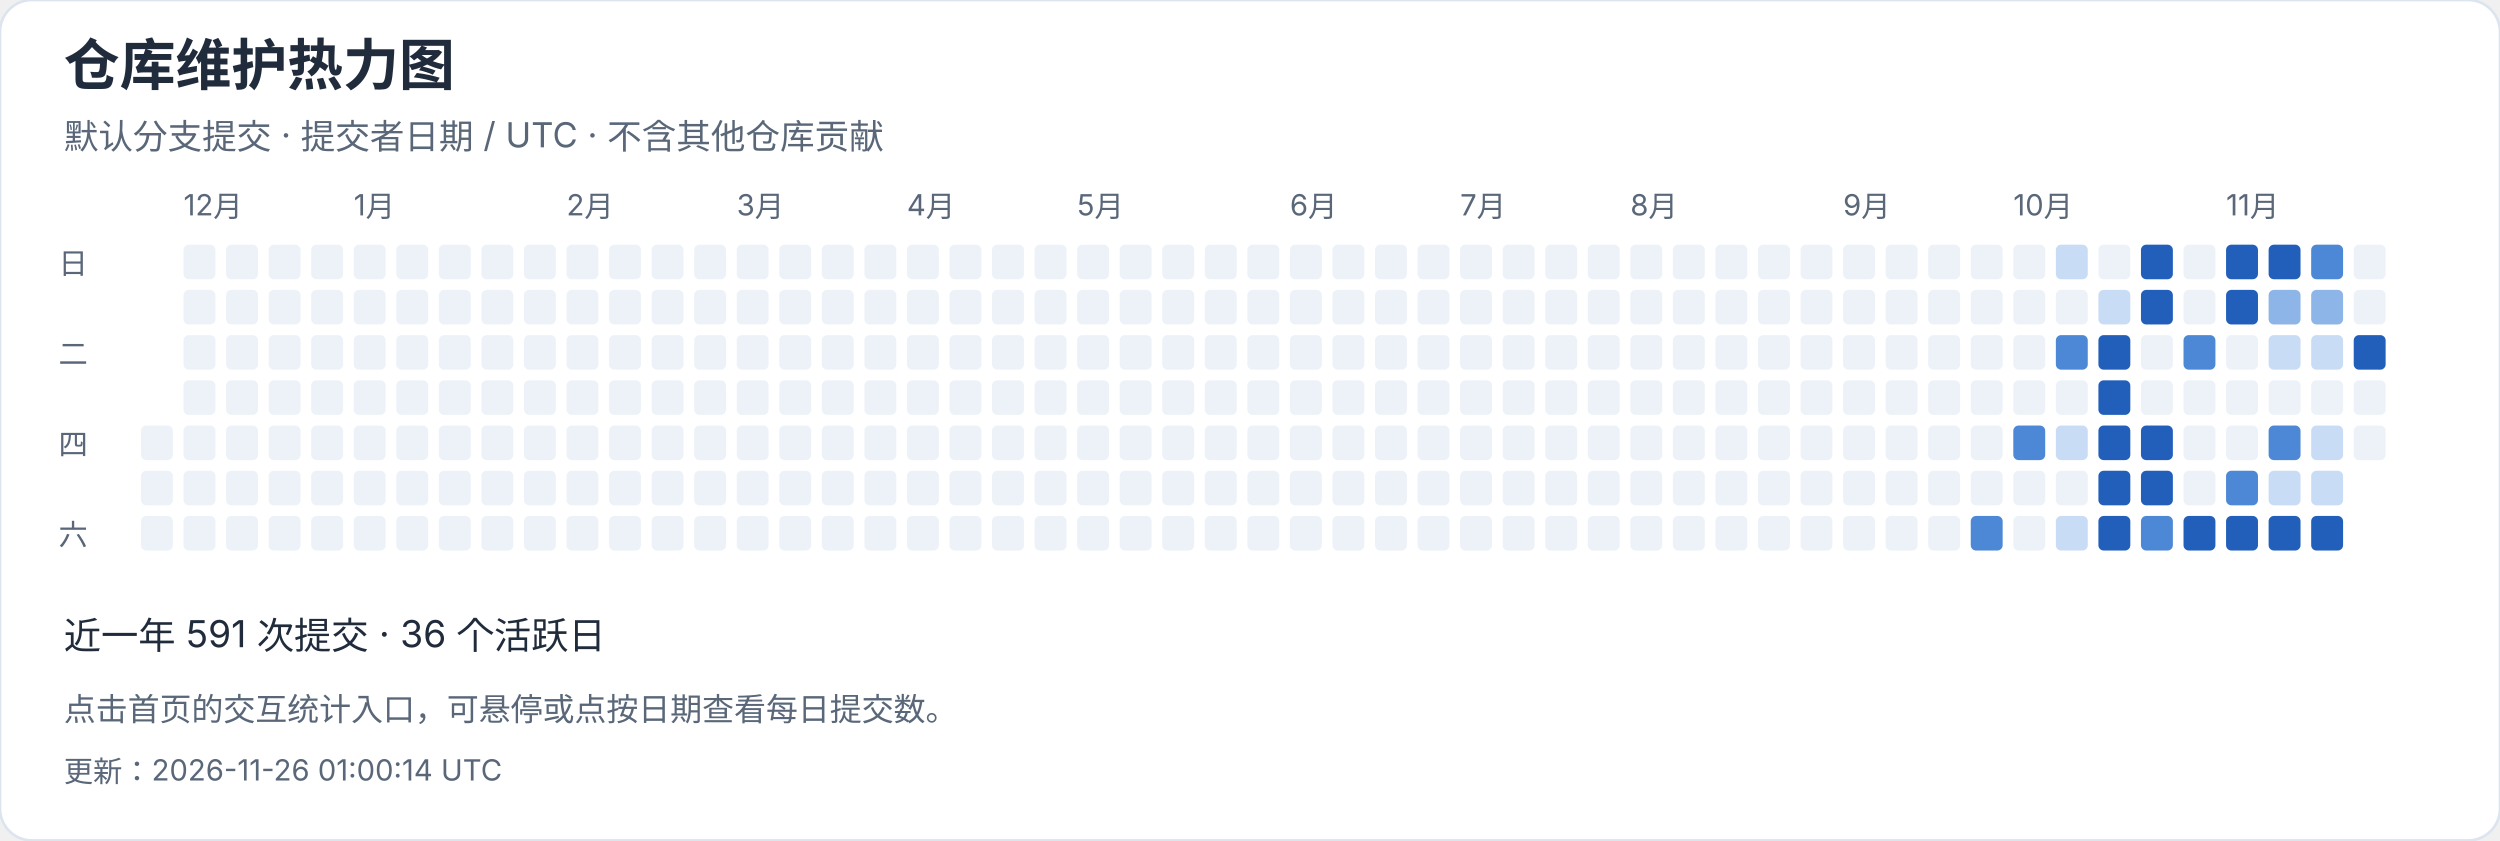
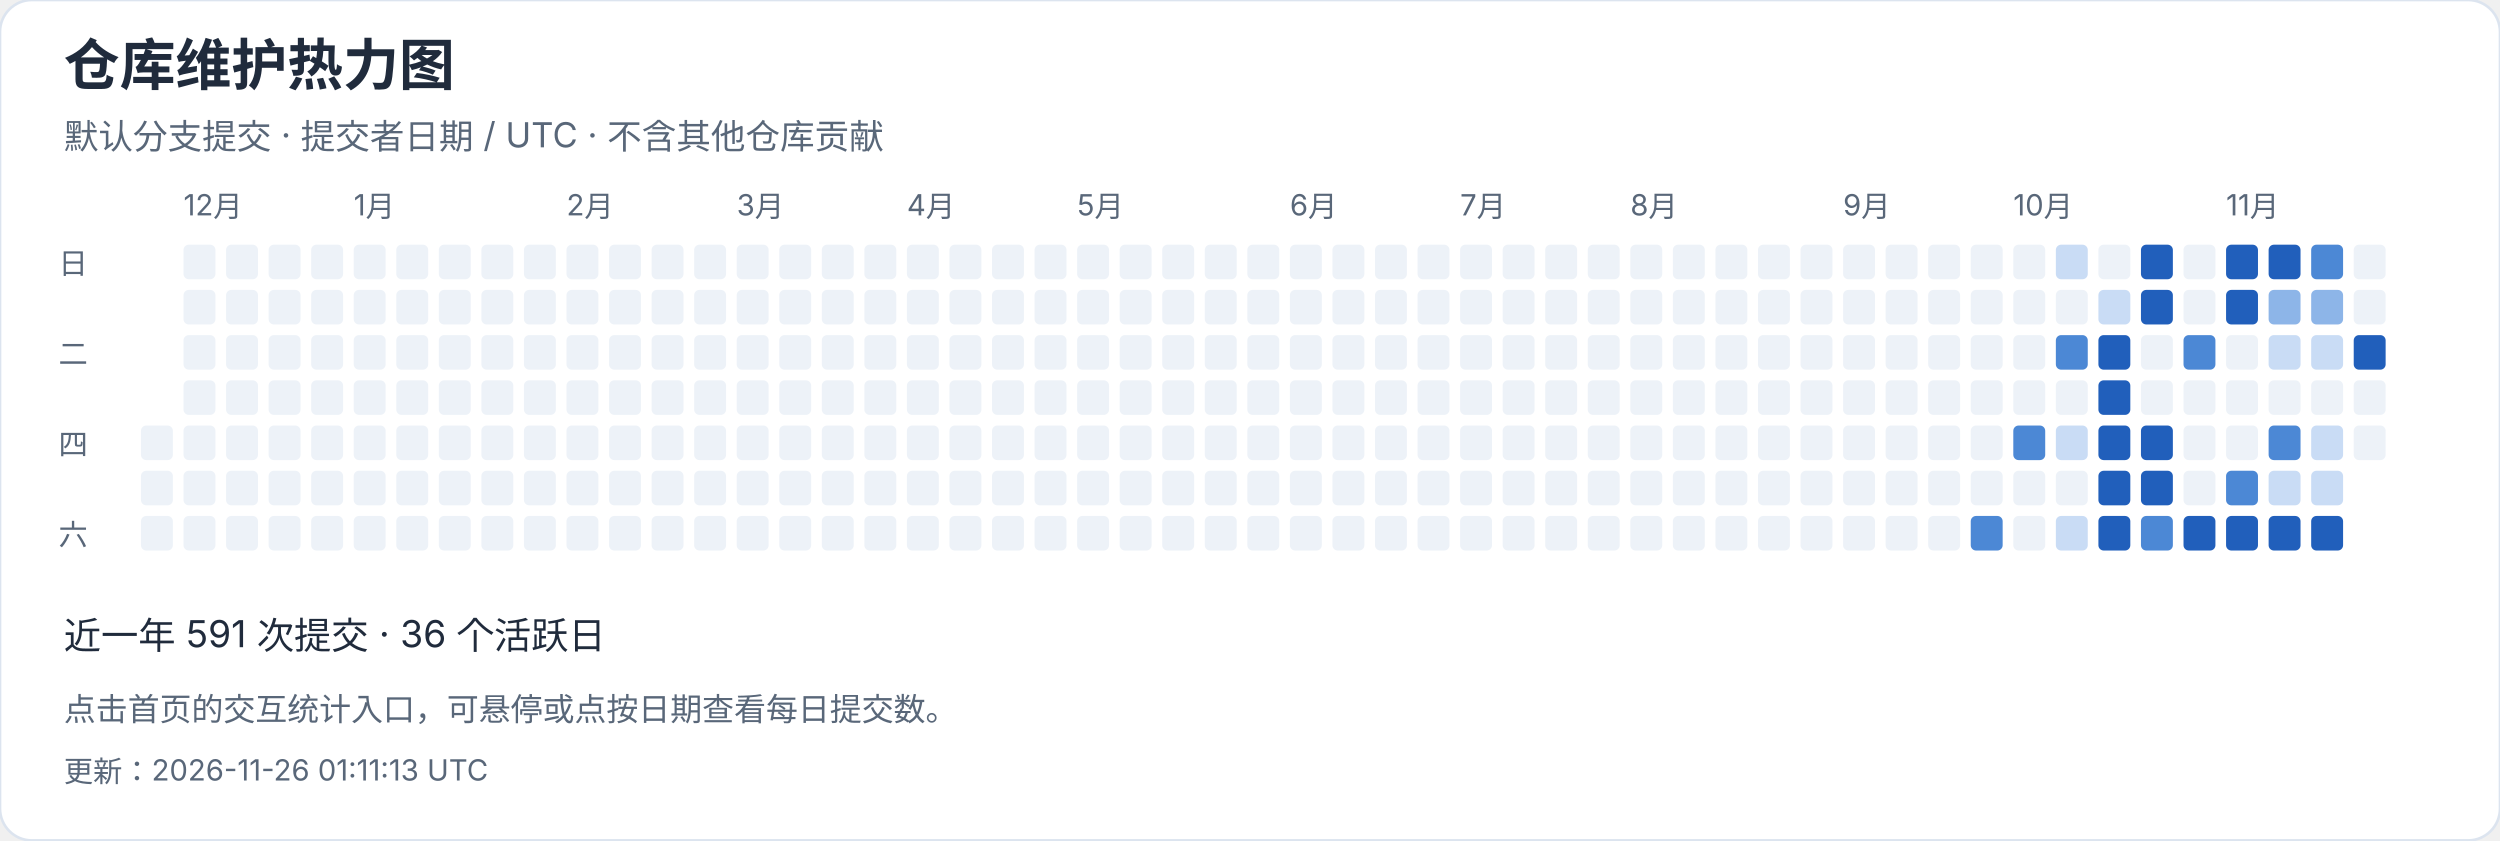
<svg xmlns="http://www.w3.org/2000/svg" width="940" height="316" viewBox="0 0 940 316" role="img" aria-label="仓库维护热力图">
  <style>text{font-family:-apple-system,BlinkMacSystemFont,"Segoe UI","PingFang SC","Microsoft YaHei",sans-serif;font-variant-numeric:tabular-nums}</style>
  <rect width="940" height="316" rx="12" fill="white" stroke="#dce4ef" />
  <text x="24" y="32" font-size="21" fill="#202b3c" font-weight="650" text-anchor="start">仓库维护热力图</text>
  <text x="24" y="56" font-size="13" fill="#596779" font-weight="400" text-anchor="start">默认分支提交 · 提交者日期 / UTC · 不含其他仓库贡献</text>
  <rect x="53" y="160" width="12" height="13" rx="2" fill="#edf2f8" />
  <rect x="53" y="177" width="12" height="13" rx="2" fill="#edf2f8" />
  <rect x="53" y="194" width="12" height="13" rx="2" fill="#edf2f8" />
  <rect x="69" y="92" width="12" height="13" rx="2" fill="#edf2f8" />
  <text x="69" y="81" font-size="11" fill="#596779" font-weight="400" text-anchor="start">12月</text>
  <rect x="69" y="109" width="12" height="13" rx="2" fill="#edf2f8" />
  <rect x="69" y="126" width="12" height="13" rx="2" fill="#edf2f8" />
  <rect x="69" y="143" width="12" height="13" rx="2" fill="#edf2f8" />
  <rect x="69" y="160" width="12" height="13" rx="2" fill="#edf2f8" />
  <rect x="69" y="177" width="12" height="13" rx="2" fill="#edf2f8" />
  <rect x="69" y="194" width="12" height="13" rx="2" fill="#edf2f8" />
  <rect x="85" y="92" width="12" height="13" rx="2" fill="#edf2f8" />
  <rect x="85" y="109" width="12" height="13" rx="2" fill="#edf2f8" />
  <rect x="85" y="126" width="12" height="13" rx="2" fill="#edf2f8" />
  <rect x="85" y="143" width="12" height="13" rx="2" fill="#edf2f8" />
  <rect x="85" y="160" width="12" height="13" rx="2" fill="#edf2f8" />
  <rect x="85" y="177" width="12" height="13" rx="2" fill="#edf2f8" />
  <rect x="85" y="194" width="12" height="13" rx="2" fill="#edf2f8" />
  <rect x="101" y="92" width="12" height="13" rx="2" fill="#edf2f8" />
  <rect x="101" y="109" width="12" height="13" rx="2" fill="#edf2f8" />
  <rect x="101" y="126" width="12" height="13" rx="2" fill="#edf2f8" />
  <rect x="101" y="143" width="12" height="13" rx="2" fill="#edf2f8" />
  <rect x="101" y="160" width="12" height="13" rx="2" fill="#edf2f8" />
  <rect x="101" y="177" width="12" height="13" rx="2" fill="#edf2f8" />
  <rect x="101" y="194" width="12" height="13" rx="2" fill="#edf2f8" />
  <rect x="117" y="92" width="12" height="13" rx="2" fill="#edf2f8" />
  <rect x="117" y="109" width="12" height="13" rx="2" fill="#edf2f8" />
  <rect x="117" y="126" width="12" height="13" rx="2" fill="#edf2f8" />
  <rect x="117" y="143" width="12" height="13" rx="2" fill="#edf2f8" />
  <rect x="117" y="160" width="12" height="13" rx="2" fill="#edf2f8" />
  <rect x="117" y="177" width="12" height="13" rx="2" fill="#edf2f8" />
  <rect x="117" y="194" width="12" height="13" rx="2" fill="#edf2f8" />
  <rect x="133" y="92" width="12" height="13" rx="2" fill="#edf2f8" />
  <rect x="133" y="109" width="12" height="13" rx="2" fill="#edf2f8" />
  <rect x="133" y="126" width="12" height="13" rx="2" fill="#edf2f8" />
  <rect x="133" y="143" width="12" height="13" rx="2" fill="#edf2f8" />
  <text x="133" y="81" font-size="11" fill="#596779" font-weight="400" text-anchor="start">1月</text>
  <rect x="133" y="160" width="12" height="13" rx="2" fill="#edf2f8" />
  <rect x="133" y="177" width="12" height="13" rx="2" fill="#edf2f8" />
  <rect x="133" y="194" width="12" height="13" rx="2" fill="#edf2f8" />
  <rect x="149" y="92" width="12" height="13" rx="2" fill="#edf2f8" />
  <rect x="149" y="109" width="12" height="13" rx="2" fill="#edf2f8" />
  <rect x="149" y="126" width="12" height="13" rx="2" fill="#edf2f8" />
  <rect x="149" y="143" width="12" height="13" rx="2" fill="#edf2f8" />
  <rect x="149" y="160" width="12" height="13" rx="2" fill="#edf2f8" />
  <rect x="149" y="177" width="12" height="13" rx="2" fill="#edf2f8" />
  <rect x="149" y="194" width="12" height="13" rx="2" fill="#edf2f8" />
  <rect x="165" y="92" width="12" height="13" rx="2" fill="#edf2f8" />
  <rect x="165" y="109" width="12" height="13" rx="2" fill="#edf2f8" />
  <rect x="165" y="126" width="12" height="13" rx="2" fill="#edf2f8" />
  <rect x="165" y="143" width="12" height="13" rx="2" fill="#edf2f8" />
  <rect x="165" y="160" width="12" height="13" rx="2" fill="#edf2f8" />
  <rect x="165" y="177" width="12" height="13" rx="2" fill="#edf2f8" />
  <rect x="165" y="194" width="12" height="13" rx="2" fill="#edf2f8" />
  <rect x="181" y="92" width="12" height="13" rx="2" fill="#edf2f8" />
  <rect x="181" y="109" width="12" height="13" rx="2" fill="#edf2f8" />
  <rect x="181" y="126" width="12" height="13" rx="2" fill="#edf2f8" />
  <rect x="181" y="143" width="12" height="13" rx="2" fill="#edf2f8" />
  <rect x="181" y="160" width="12" height="13" rx="2" fill="#edf2f8" />
  <rect x="181" y="177" width="12" height="13" rx="2" fill="#edf2f8" />
  <rect x="181" y="194" width="12" height="13" rx="2" fill="#edf2f8" />
  <rect x="197" y="92" width="12" height="13" rx="2" fill="#edf2f8" />
  <rect x="197" y="109" width="12" height="13" rx="2" fill="#edf2f8" />
  <rect x="197" y="126" width="12" height="13" rx="2" fill="#edf2f8" />
  <rect x="197" y="143" width="12" height="13" rx="2" fill="#edf2f8" />
  <rect x="197" y="160" width="12" height="13" rx="2" fill="#edf2f8" />
  <rect x="197" y="177" width="12" height="13" rx="2" fill="#edf2f8" />
  <rect x="197" y="194" width="12" height="13" rx="2" fill="#edf2f8" />
  <text x="213" y="81" font-size="11" fill="#596779" font-weight="400" text-anchor="start">2月</text>
  <rect x="213" y="92" width="12" height="13" rx="2" fill="#edf2f8" />
  <rect x="213" y="109" width="12" height="13" rx="2" fill="#edf2f8" />
  <rect x="213" y="126" width="12" height="13" rx="2" fill="#edf2f8" />
  <rect x="213" y="143" width="12" height="13" rx="2" fill="#edf2f8" />
  <rect x="213" y="160" width="12" height="13" rx="2" fill="#edf2f8" />
  <rect x="213" y="177" width="12" height="13" rx="2" fill="#edf2f8" />
  <rect x="213" y="194" width="12" height="13" rx="2" fill="#edf2f8" />
  <rect x="229" y="92" width="12" height="13" rx="2" fill="#edf2f8" />
  <rect x="229" y="109" width="12" height="13" rx="2" fill="#edf2f8" />
  <rect x="229" y="126" width="12" height="13" rx="2" fill="#edf2f8" />
  <rect x="229" y="143" width="12" height="13" rx="2" fill="#edf2f8" />
  <rect x="229" y="160" width="12" height="13" rx="2" fill="#edf2f8" />
  <rect x="229" y="177" width="12" height="13" rx="2" fill="#edf2f8" />
  <rect x="229" y="194" width="12" height="13" rx="2" fill="#edf2f8" />
  <rect x="245" y="92" width="12" height="13" rx="2" fill="#edf2f8" />
  <rect x="245" y="109" width="12" height="13" rx="2" fill="#edf2f8" />
  <rect x="245" y="126" width="12" height="13" rx="2" fill="#edf2f8" />
  <rect x="245" y="143" width="12" height="13" rx="2" fill="#edf2f8" />
  <rect x="245" y="160" width="12" height="13" rx="2" fill="#edf2f8" />
  <rect x="245" y="177" width="12" height="13" rx="2" fill="#edf2f8" />
  <rect x="245" y="194" width="12" height="13" rx="2" fill="#edf2f8" />
  <rect x="261" y="92" width="12" height="13" rx="2" fill="#edf2f8" />
  <rect x="261" y="109" width="12" height="13" rx="2" fill="#edf2f8" />
  <rect x="261" y="126" width="12" height="13" rx="2" fill="#edf2f8" />
  <rect x="261" y="143" width="12" height="13" rx="2" fill="#edf2f8" />
  <rect x="261" y="160" width="12" height="13" rx="2" fill="#edf2f8" />
  <rect x="261" y="177" width="12" height="13" rx="2" fill="#edf2f8" />
  <rect x="261" y="194" width="12" height="13" rx="2" fill="#edf2f8" />
  <text x="277" y="81" font-size="11" fill="#596779" font-weight="400" text-anchor="start">3月</text>
  <rect x="277" y="92" width="12" height="13" rx="2" fill="#edf2f8" />
  <rect x="277" y="109" width="12" height="13" rx="2" fill="#edf2f8" />
  <rect x="277" y="126" width="12" height="13" rx="2" fill="#edf2f8" />
  <rect x="277" y="143" width="12" height="13" rx="2" fill="#edf2f8" />
  <rect x="277" y="160" width="12" height="13" rx="2" fill="#edf2f8" />
  <rect x="277" y="177" width="12" height="13" rx="2" fill="#edf2f8" />
  <rect x="277" y="194" width="12" height="13" rx="2" fill="#edf2f8" />
  <rect x="293" y="92" width="12" height="13" rx="2" fill="#edf2f8" />
  <rect x="293" y="109" width="12" height="13" rx="2" fill="#edf2f8" />
  <rect x="293" y="126" width="12" height="13" rx="2" fill="#edf2f8" />
  <rect x="293" y="143" width="12" height="13" rx="2" fill="#edf2f8" />
  <rect x="293" y="160" width="12" height="13" rx="2" fill="#edf2f8" />
  <rect x="293" y="177" width="12" height="13" rx="2" fill="#edf2f8" />
  <rect x="293" y="194" width="12" height="13" rx="2" fill="#edf2f8" />
  <rect x="309" y="92" width="12" height="13" rx="2" fill="#edf2f8" />
  <rect x="309" y="109" width="12" height="13" rx="2" fill="#edf2f8" />
  <rect x="309" y="126" width="12" height="13" rx="2" fill="#edf2f8" />
  <rect x="309" y="143" width="12" height="13" rx="2" fill="#edf2f8" />
  <rect x="309" y="160" width="12" height="13" rx="2" fill="#edf2f8" />
  <rect x="309" y="177" width="12" height="13" rx="2" fill="#edf2f8" />
  <rect x="309" y="194" width="12" height="13" rx="2" fill="#edf2f8" />
  <rect x="325" y="92" width="12" height="13" rx="2" fill="#edf2f8" />
  <rect x="325" y="109" width="12" height="13" rx="2" fill="#edf2f8" />
  <rect x="325" y="126" width="12" height="13" rx="2" fill="#edf2f8" />
  <rect x="325" y="143" width="12" height="13" rx="2" fill="#edf2f8" />
  <rect x="325" y="160" width="12" height="13" rx="2" fill="#edf2f8" />
  <rect x="325" y="177" width="12" height="13" rx="2" fill="#edf2f8" />
  <rect x="325" y="194" width="12" height="13" rx="2" fill="#edf2f8" />
  <rect x="341" y="92" width="12" height="13" rx="2" fill="#edf2f8" />
  <rect x="341" y="109" width="12" height="13" rx="2" fill="#edf2f8" />
  <rect x="341" y="126" width="12" height="13" rx="2" fill="#edf2f8" />
  <text x="341" y="81" font-size="11" fill="#596779" font-weight="400" text-anchor="start">4月</text>
  <rect x="341" y="143" width="12" height="13" rx="2" fill="#edf2f8" />
  <rect x="341" y="160" width="12" height="13" rx="2" fill="#edf2f8" />
  <rect x="341" y="177" width="12" height="13" rx="2" fill="#edf2f8" />
  <rect x="341" y="194" width="12" height="13" rx="2" fill="#edf2f8" />
  <rect x="357" y="92" width="12" height="13" rx="2" fill="#edf2f8" />
  <rect x="357" y="109" width="12" height="13" rx="2" fill="#edf2f8" />
  <rect x="357" y="126" width="12" height="13" rx="2" fill="#edf2f8" />
  <rect x="357" y="143" width="12" height="13" rx="2" fill="#edf2f8" />
  <rect x="357" y="160" width="12" height="13" rx="2" fill="#edf2f8" />
  <rect x="357" y="177" width="12" height="13" rx="2" fill="#edf2f8" />
  <rect x="357" y="194" width="12" height="13" rx="2" fill="#edf2f8" />
  <rect x="373" y="92" width="12" height="13" rx="2" fill="#edf2f8" />
  <rect x="373" y="109" width="12" height="13" rx="2" fill="#edf2f8" />
  <rect x="373" y="126" width="12" height="13" rx="2" fill="#edf2f8" />
  <rect x="373" y="143" width="12" height="13" rx="2" fill="#edf2f8" />
  <rect x="373" y="160" width="12" height="13" rx="2" fill="#edf2f8" />
  <rect x="373" y="177" width="12" height="13" rx="2" fill="#edf2f8" />
  <rect x="373" y="194" width="12" height="13" rx="2" fill="#edf2f8" />
  <rect x="389" y="92" width="12" height="13" rx="2" fill="#edf2f8" />
  <rect x="389" y="109" width="12" height="13" rx="2" fill="#edf2f8" />
  <rect x="389" y="126" width="12" height="13" rx="2" fill="#edf2f8" />
  <rect x="389" y="143" width="12" height="13" rx="2" fill="#edf2f8" />
  <rect x="389" y="160" width="12" height="13" rx="2" fill="#edf2f8" />
  <rect x="389" y="177" width="12" height="13" rx="2" fill="#edf2f8" />
  <rect x="389" y="194" width="12" height="13" rx="2" fill="#edf2f8" />
  <rect x="405" y="92" width="12" height="13" rx="2" fill="#edf2f8" />
  <rect x="405" y="109" width="12" height="13" rx="2" fill="#edf2f8" />
  <rect x="405" y="126" width="12" height="13" rx="2" fill="#edf2f8" />
  <rect x="405" y="143" width="12" height="13" rx="2" fill="#edf2f8" />
  <rect x="405" y="160" width="12" height="13" rx="2" fill="#edf2f8" />
  <text x="405" y="81" font-size="11" fill="#596779" font-weight="400" text-anchor="start">5月</text>
  <rect x="405" y="177" width="12" height="13" rx="2" fill="#edf2f8" />
  <rect x="405" y="194" width="12" height="13" rx="2" fill="#edf2f8" />
  <rect x="421" y="92" width="12" height="13" rx="2" fill="#edf2f8" />
  <rect x="421" y="109" width="12" height="13" rx="2" fill="#edf2f8" />
  <rect x="421" y="126" width="12" height="13" rx="2" fill="#edf2f8" />
  <rect x="421" y="143" width="12" height="13" rx="2" fill="#edf2f8" />
  <rect x="421" y="160" width="12" height="13" rx="2" fill="#edf2f8" />
  <rect x="421" y="177" width="12" height="13" rx="2" fill="#edf2f8" />
  <rect x="421" y="194" width="12" height="13" rx="2" fill="#edf2f8" />
  <rect x="437" y="92" width="12" height="13" rx="2" fill="#edf2f8" />
  <rect x="437" y="109" width="12" height="13" rx="2" fill="#edf2f8" />
  <rect x="437" y="126" width="12" height="13" rx="2" fill="#edf2f8" />
  <rect x="437" y="143" width="12" height="13" rx="2" fill="#edf2f8" />
  <rect x="437" y="160" width="12" height="13" rx="2" fill="#edf2f8" />
  <rect x="437" y="177" width="12" height="13" rx="2" fill="#edf2f8" />
  <rect x="437" y="194" width="12" height="13" rx="2" fill="#edf2f8" />
  <rect x="453" y="92" width="12" height="13" rx="2" fill="#edf2f8" />
  <rect x="453" y="109" width="12" height="13" rx="2" fill="#edf2f8" />
  <rect x="453" y="126" width="12" height="13" rx="2" fill="#edf2f8" />
  <rect x="453" y="143" width="12" height="13" rx="2" fill="#edf2f8" />
  <rect x="453" y="160" width="12" height="13" rx="2" fill="#edf2f8" />
  <rect x="453" y="177" width="12" height="13" rx="2" fill="#edf2f8" />
  <rect x="453" y="194" width="12" height="13" rx="2" fill="#edf2f8" />
  <rect x="469" y="92" width="12" height="13" rx="2" fill="#edf2f8" />
  <rect x="469" y="109" width="12" height="13" rx="2" fill="#edf2f8" />
  <rect x="469" y="126" width="12" height="13" rx="2" fill="#edf2f8" />
  <rect x="469" y="143" width="12" height="13" rx="2" fill="#edf2f8" />
  <rect x="469" y="160" width="12" height="13" rx="2" fill="#edf2f8" />
  <rect x="469" y="177" width="12" height="13" rx="2" fill="#edf2f8" />
  <rect x="469" y="194" width="12" height="13" rx="2" fill="#edf2f8" />
  <rect x="485" y="92" width="12" height="13" rx="2" fill="#edf2f8" />
  <text x="485" y="81" font-size="11" fill="#596779" font-weight="400" text-anchor="start">6月</text>
  <rect x="485" y="109" width="12" height="13" rx="2" fill="#edf2f8" />
  <rect x="485" y="126" width="12" height="13" rx="2" fill="#edf2f8" />
  <rect x="485" y="143" width="12" height="13" rx="2" fill="#edf2f8" />
  <rect x="485" y="160" width="12" height="13" rx="2" fill="#edf2f8" />
  <rect x="485" y="177" width="12" height="13" rx="2" fill="#edf2f8" />
  <rect x="485" y="194" width="12" height="13" rx="2" fill="#edf2f8" />
  <rect x="501" y="92" width="12" height="13" rx="2" fill="#edf2f8" />
  <rect x="501" y="109" width="12" height="13" rx="2" fill="#edf2f8" />
  <rect x="501" y="126" width="12" height="13" rx="2" fill="#edf2f8" />
  <rect x="501" y="143" width="12" height="13" rx="2" fill="#edf2f8" />
  <rect x="501" y="160" width="12" height="13" rx="2" fill="#edf2f8" />
  <rect x="501" y="177" width="12" height="13" rx="2" fill="#edf2f8" />
  <rect x="501" y="194" width="12" height="13" rx="2" fill="#edf2f8" />
  <rect x="517" y="92" width="12" height="13" rx="2" fill="#edf2f8" />
  <rect x="517" y="109" width="12" height="13" rx="2" fill="#edf2f8" />
  <rect x="517" y="126" width="12" height="13" rx="2" fill="#edf2f8" />
  <rect x="517" y="143" width="12" height="13" rx="2" fill="#edf2f8" />
  <rect x="517" y="160" width="12" height="13" rx="2" fill="#edf2f8" />
  <rect x="517" y="177" width="12" height="13" rx="2" fill="#edf2f8" />
  <rect x="517" y="194" width="12" height="13" rx="2" fill="#edf2f8" />
  <rect x="533" y="92" width="12" height="13" rx="2" fill="#edf2f8" />
  <rect x="533" y="109" width="12" height="13" rx="2" fill="#edf2f8" />
  <rect x="533" y="126" width="12" height="13" rx="2" fill="#edf2f8" />
  <rect x="533" y="143" width="12" height="13" rx="2" fill="#edf2f8" />
  <rect x="533" y="160" width="12" height="13" rx="2" fill="#edf2f8" />
  <rect x="533" y="177" width="12" height="13" rx="2" fill="#edf2f8" />
  <rect x="533" y="194" width="12" height="13" rx="2" fill="#edf2f8" />
  <rect x="549" y="92" width="12" height="13" rx="2" fill="#edf2f8" />
  <rect x="549" y="109" width="12" height="13" rx="2" fill="#edf2f8" />
  <rect x="549" y="126" width="12" height="13" rx="2" fill="#edf2f8" />
  <text x="549" y="81" font-size="11" fill="#596779" font-weight="400" text-anchor="start">7月</text>
  <rect x="549" y="143" width="12" height="13" rx="2" fill="#edf2f8" />
  <rect x="549" y="160" width="12" height="13" rx="2" fill="#edf2f8" />
  <rect x="549" y="177" width="12" height="13" rx="2" fill="#edf2f8" />
  <rect x="549" y="194" width="12" height="13" rx="2" fill="#edf2f8" />
  <rect x="565" y="92" width="12" height="13" rx="2" fill="#edf2f8" />
  <rect x="565" y="109" width="12" height="13" rx="2" fill="#edf2f8" />
  <rect x="565" y="126" width="12" height="13" rx="2" fill="#edf2f8" />
  <rect x="565" y="143" width="12" height="13" rx="2" fill="#edf2f8" />
  <rect x="565" y="160" width="12" height="13" rx="2" fill="#edf2f8" />
  <rect x="565" y="177" width="12" height="13" rx="2" fill="#edf2f8" />
  <rect x="565" y="194" width="12" height="13" rx="2" fill="#edf2f8" />
  <rect x="581" y="92" width="12" height="13" rx="2" fill="#edf2f8" />
  <rect x="581" y="109" width="12" height="13" rx="2" fill="#edf2f8" />
  <rect x="581" y="126" width="12" height="13" rx="2" fill="#edf2f8" />
  <rect x="581" y="143" width="12" height="13" rx="2" fill="#edf2f8" />
  <rect x="581" y="160" width="12" height="13" rx="2" fill="#edf2f8" />
  <rect x="581" y="177" width="12" height="13" rx="2" fill="#edf2f8" />
  <rect x="581" y="194" width="12" height="13" rx="2" fill="#edf2f8" />
  <rect x="597" y="92" width="12" height="13" rx="2" fill="#edf2f8" />
  <rect x="597" y="109" width="12" height="13" rx="2" fill="#edf2f8" />
  <rect x="597" y="126" width="12" height="13" rx="2" fill="#edf2f8" />
  <rect x="597" y="143" width="12" height="13" rx="2" fill="#edf2f8" />
  <rect x="597" y="160" width="12" height="13" rx="2" fill="#edf2f8" />
  <rect x="597" y="177" width="12" height="13" rx="2" fill="#edf2f8" />
  <rect x="597" y="194" width="12" height="13" rx="2" fill="#edf2f8" />
  <rect x="613" y="92" width="12" height="13" rx="2" fill="#edf2f8" />
  <rect x="613" y="109" width="12" height="13" rx="2" fill="#edf2f8" />
  <rect x="613" y="126" width="12" height="13" rx="2" fill="#edf2f8" />
  <rect x="613" y="143" width="12" height="13" rx="2" fill="#edf2f8" />
  <rect x="613" y="160" width="12" height="13" rx="2" fill="#edf2f8" />
  <rect x="613" y="177" width="12" height="13" rx="2" fill="#edf2f8" />
  <text x="613" y="81" font-size="11" fill="#596779" font-weight="400" text-anchor="start">8月</text>
  <rect x="613" y="194" width="12" height="13" rx="2" fill="#edf2f8" />
  <rect x="629" y="92" width="12" height="13" rx="2" fill="#edf2f8" />
  <rect x="629" y="109" width="12" height="13" rx="2" fill="#edf2f8" />
  <rect x="629" y="126" width="12" height="13" rx="2" fill="#edf2f8" />
  <rect x="629" y="143" width="12" height="13" rx="2" fill="#edf2f8" />
  <rect x="629" y="160" width="12" height="13" rx="2" fill="#edf2f8" />
  <rect x="629" y="177" width="12" height="13" rx="2" fill="#edf2f8" />
  <rect x="629" y="194" width="12" height="13" rx="2" fill="#edf2f8" />
  <rect x="645" y="92" width="12" height="13" rx="2" fill="#edf2f8" />
  <rect x="645" y="109" width="12" height="13" rx="2" fill="#edf2f8" />
  <rect x="645" y="126" width="12" height="13" rx="2" fill="#edf2f8" />
  <rect x="645" y="143" width="12" height="13" rx="2" fill="#edf2f8" />
  <rect x="645" y="160" width="12" height="13" rx="2" fill="#edf2f8" />
  <rect x="645" y="177" width="12" height="13" rx="2" fill="#edf2f8" />
  <rect x="645" y="194" width="12" height="13" rx="2" fill="#edf2f8" />
  <rect x="661" y="92" width="12" height="13" rx="2" fill="#edf2f8" />
  <rect x="661" y="109" width="12" height="13" rx="2" fill="#edf2f8" />
  <rect x="661" y="126" width="12" height="13" rx="2" fill="#edf2f8" />
  <rect x="661" y="143" width="12" height="13" rx="2" fill="#edf2f8" />
  <rect x="661" y="160" width="12" height="13" rx="2" fill="#edf2f8" />
  <rect x="661" y="177" width="12" height="13" rx="2" fill="#edf2f8" />
  <rect x="661" y="194" width="12" height="13" rx="2" fill="#edf2f8" />
  <rect x="677" y="92" width="12" height="13" rx="2" fill="#edf2f8" />
  <rect x="677" y="109" width="12" height="13" rx="2" fill="#edf2f8" />
  <rect x="677" y="126" width="12" height="13" rx="2" fill="#edf2f8" />
  <rect x="677" y="143" width="12" height="13" rx="2" fill="#edf2f8" />
  <rect x="677" y="160" width="12" height="13" rx="2" fill="#edf2f8" />
  <rect x="677" y="177" width="12" height="13" rx="2" fill="#edf2f8" />
  <rect x="677" y="194" width="12" height="13" rx="2" fill="#edf2f8" />
  <rect x="693" y="92" width="12" height="13" rx="2" fill="#edf2f8" />
  <rect x="693" y="109" width="12" height="13" rx="2" fill="#edf2f8" />
  <text x="693" y="81" font-size="11" fill="#596779" font-weight="400" text-anchor="start">9月</text>
  <rect x="693" y="126" width="12" height="13" rx="2" fill="#edf2f8" />
  <rect x="693" y="143" width="12" height="13" rx="2" fill="#edf2f8" />
  <rect x="693" y="160" width="12" height="13" rx="2" fill="#edf2f8" />
  <rect x="693" y="177" width="12" height="13" rx="2" fill="#edf2f8" />
  <rect x="693" y="194" width="12" height="13" rx="2" fill="#edf2f8" />
  <rect x="709" y="92" width="12" height="13" rx="2" fill="#edf2f8" />
  <rect x="709" y="109" width="12" height="13" rx="2" fill="#edf2f8" />
  <rect x="709" y="126" width="12" height="13" rx="2" fill="#edf2f8" />
  <rect x="709" y="143" width="12" height="13" rx="2" fill="#edf2f8" />
  <rect x="709" y="160" width="12" height="13" rx="2" fill="#edf2f8" />
  <rect x="709" y="177" width="12" height="13" rx="2" fill="#edf2f8" />
  <rect x="709" y="194" width="12" height="13" rx="2" fill="#edf2f8" />
  <rect x="725" y="92" width="12" height="13" rx="2" fill="#edf2f8" />
  <rect x="725" y="109" width="12" height="13" rx="2" fill="#edf2f8" />
  <rect x="725" y="126" width="12" height="13" rx="2" fill="#edf2f8" />
  <rect x="725" y="143" width="12" height="13" rx="2" fill="#edf2f8" />
  <rect x="725" y="160" width="12" height="13" rx="2" fill="#edf2f8" />
  <rect x="725" y="177" width="12" height="13" rx="2" fill="#edf2f8" />
  <rect x="725" y="194" width="12" height="13" rx="2" fill="#edf2f8" />
  <rect x="741" y="92" width="12" height="13" rx="2" fill="#edf2f8" />
  <rect x="741" y="109" width="12" height="13" rx="2" fill="#edf2f8" />
  <rect x="741" y="126" width="12" height="13" rx="2" fill="#edf2f8" />
  <rect x="741" y="143" width="12" height="13" rx="2" fill="#edf2f8" />
  <rect x="741" y="160" width="12" height="13" rx="2" fill="#edf2f8" />
  <rect x="741" y="177" width="12" height="13" rx="2" fill="#edf2f8" />
  <rect x="741" y="194" width="12" height="13" rx="2" fill="#4c88d5" />
  <rect x="757" y="92" width="12" height="13" rx="2" fill="#edf2f8" />
  <rect x="757" y="109" width="12" height="13" rx="2" fill="#edf2f8" />
  <rect x="757" y="126" width="12" height="13" rx="2" fill="#edf2f8" />
  <rect x="757" y="143" width="12" height="13" rx="2" fill="#edf2f8" />
  <text x="757" y="81" font-size="11" fill="#596779" font-weight="400" text-anchor="start">10月</text>
  <rect x="757" y="160" width="12" height="13" rx="2" fill="#4c88d5" />
  <rect x="757" y="177" width="12" height="13" rx="2" fill="#edf2f8" />
  <rect x="757" y="194" width="12" height="13" rx="2" fill="#edf2f8" />
  <rect x="773" y="92" width="12" height="13" rx="2" fill="#c9dcf5" />
  <rect x="773" y="109" width="12" height="13" rx="2" fill="#edf2f8" />
  <rect x="773" y="126" width="12" height="13" rx="2" fill="#4c88d5" />
  <rect x="773" y="143" width="12" height="13" rx="2" fill="#edf2f8" />
  <rect x="773" y="160" width="12" height="13" rx="2" fill="#c9dcf5" />
  <rect x="773" y="177" width="12" height="13" rx="2" fill="#edf2f8" />
  <rect x="773" y="194" width="12" height="13" rx="2" fill="#c9dcf5" />
  <rect x="789" y="92" width="12" height="13" rx="2" fill="#edf2f8" />
  <rect x="789" y="109" width="12" height="13" rx="2" fill="#c9dcf5" />
  <rect x="789" y="126" width="12" height="13" rx="2" fill="#215fbb" />
  <rect x="789" y="143" width="12" height="13" rx="2" fill="#215fbb" />
  <rect x="789" y="160" width="12" height="13" rx="2" fill="#215fbb" />
  <rect x="789" y="177" width="12" height="13" rx="2" fill="#215fbb" />
  <rect x="789" y="194" width="12" height="13" rx="2" fill="#215fbb" />
  <rect x="805" y="92" width="12" height="13" rx="2" fill="#215fbb" />
  <rect x="805" y="109" width="12" height="13" rx="2" fill="#215fbb" />
  <rect x="805" y="126" width="12" height="13" rx="2" fill="#edf2f8" />
  <rect x="805" y="143" width="12" height="13" rx="2" fill="#edf2f8" />
  <rect x="805" y="160" width="12" height="13" rx="2" fill="#215fbb" />
  <rect x="805" y="177" width="12" height="13" rx="2" fill="#215fbb" />
  <rect x="805" y="194" width="12" height="13" rx="2" fill="#4c88d5" />
  <rect x="821" y="92" width="12" height="13" rx="2" fill="#edf2f8" />
  <rect x="821" y="109" width="12" height="13" rx="2" fill="#edf2f8" />
  <rect x="821" y="126" width="12" height="13" rx="2" fill="#4c88d5" />
  <rect x="821" y="143" width="12" height="13" rx="2" fill="#edf2f8" />
  <rect x="821" y="160" width="12" height="13" rx="2" fill="#edf2f8" />
  <rect x="821" y="177" width="12" height="13" rx="2" fill="#edf2f8" />
  <rect x="821" y="194" width="12" height="13" rx="2" fill="#215fbb" />
  <text x="837" y="81" font-size="11" fill="#596779" font-weight="400" text-anchor="start">11月</text>
  <rect x="837" y="92" width="12" height="13" rx="2" fill="#215fbb" />
  <rect x="837" y="109" width="12" height="13" rx="2" fill="#215fbb" />
  <rect x="837" y="126" width="12" height="13" rx="2" fill="#edf2f8" />
  <rect x="837" y="143" width="12" height="13" rx="2" fill="#edf2f8" />
  <rect x="837" y="160" width="12" height="13" rx="2" fill="#edf2f8" />
  <rect x="837" y="177" width="12" height="13" rx="2" fill="#4c88d5" />
  <rect x="837" y="194" width="12" height="13" rx="2" fill="#215fbb" />
  <rect x="853" y="92" width="12" height="13" rx="2" fill="#215fbb" />
  <rect x="853" y="109" width="12" height="13" rx="2" fill="#8db5e8" />
  <rect x="853" y="126" width="12" height="13" rx="2" fill="#c9dcf5" />
  <rect x="853" y="143" width="12" height="13" rx="2" fill="#edf2f8" />
  <rect x="853" y="160" width="12" height="13" rx="2" fill="#4c88d5" />
  <rect x="853" y="177" width="12" height="13" rx="2" fill="#c9dcf5" />
  <rect x="853" y="194" width="12" height="13" rx="2" fill="#215fbb" />
  <rect x="869" y="92" width="12" height="13" rx="2" fill="#4c88d5" />
  <rect x="869" y="109" width="12" height="13" rx="2" fill="#8db5e8" />
  <rect x="869" y="126" width="12" height="13" rx="2" fill="#c9dcf5" />
  <rect x="869" y="143" width="12" height="13" rx="2" fill="#edf2f8" />
  <rect x="869" y="160" width="12" height="13" rx="2" fill="#c9dcf5" />
  <rect x="869" y="177" width="12" height="13" rx="2" fill="#c9dcf5" />
  <rect x="869" y="194" width="12" height="13" rx="2" fill="#215fbb" />
  <rect x="885" y="92" width="12" height="13" rx="2" fill="#edf2f8" />
  <rect x="885" y="109" width="12" height="13" rx="2" fill="#edf2f8" />
  <rect x="885" y="126" width="12" height="13" rx="2" fill="#215fbb" />
  <rect x="885" y="143" width="12" height="13" rx="2" fill="#edf2f8" />
  <rect x="885" y="160" width="12" height="13" rx="2" fill="#edf2f8" />
  <text x="22" y="103" font-size="11" fill="#596779" font-weight="400" text-anchor="start">日</text>
  <text x="22" y="137" font-size="11" fill="#596779" font-weight="400" text-anchor="start">二</text>
  <text x="22" y="171" font-size="11" fill="#596779" font-weight="400" text-anchor="start">四</text>
  <text x="22" y="205" font-size="11" fill="#596779" font-weight="400" text-anchor="start">六</text>
  <text x="24" y="244" font-size="14" fill="#202b3c" font-weight="400" text-anchor="start">近一年 591 次提交 · 36 个活跃日</text>
  <text x="24" y="271" font-size="12" fill="#596779" font-weight="400" text-anchor="start">点击首页的交互统计入口，可悬停或点按日期查看每日提交数。</text>
-   <text x="24" y="294" font-size="11" fill="#596779" font-weight="400" text-anchor="start">更新：2026-11-26 01:00:14 UTC</text>
+   <text x="24" y="294" font-size="11" fill="#596779" font-weight="400" text-anchor="start">更新：2026-11-26 01:11:13 UTC</text>
</svg>
